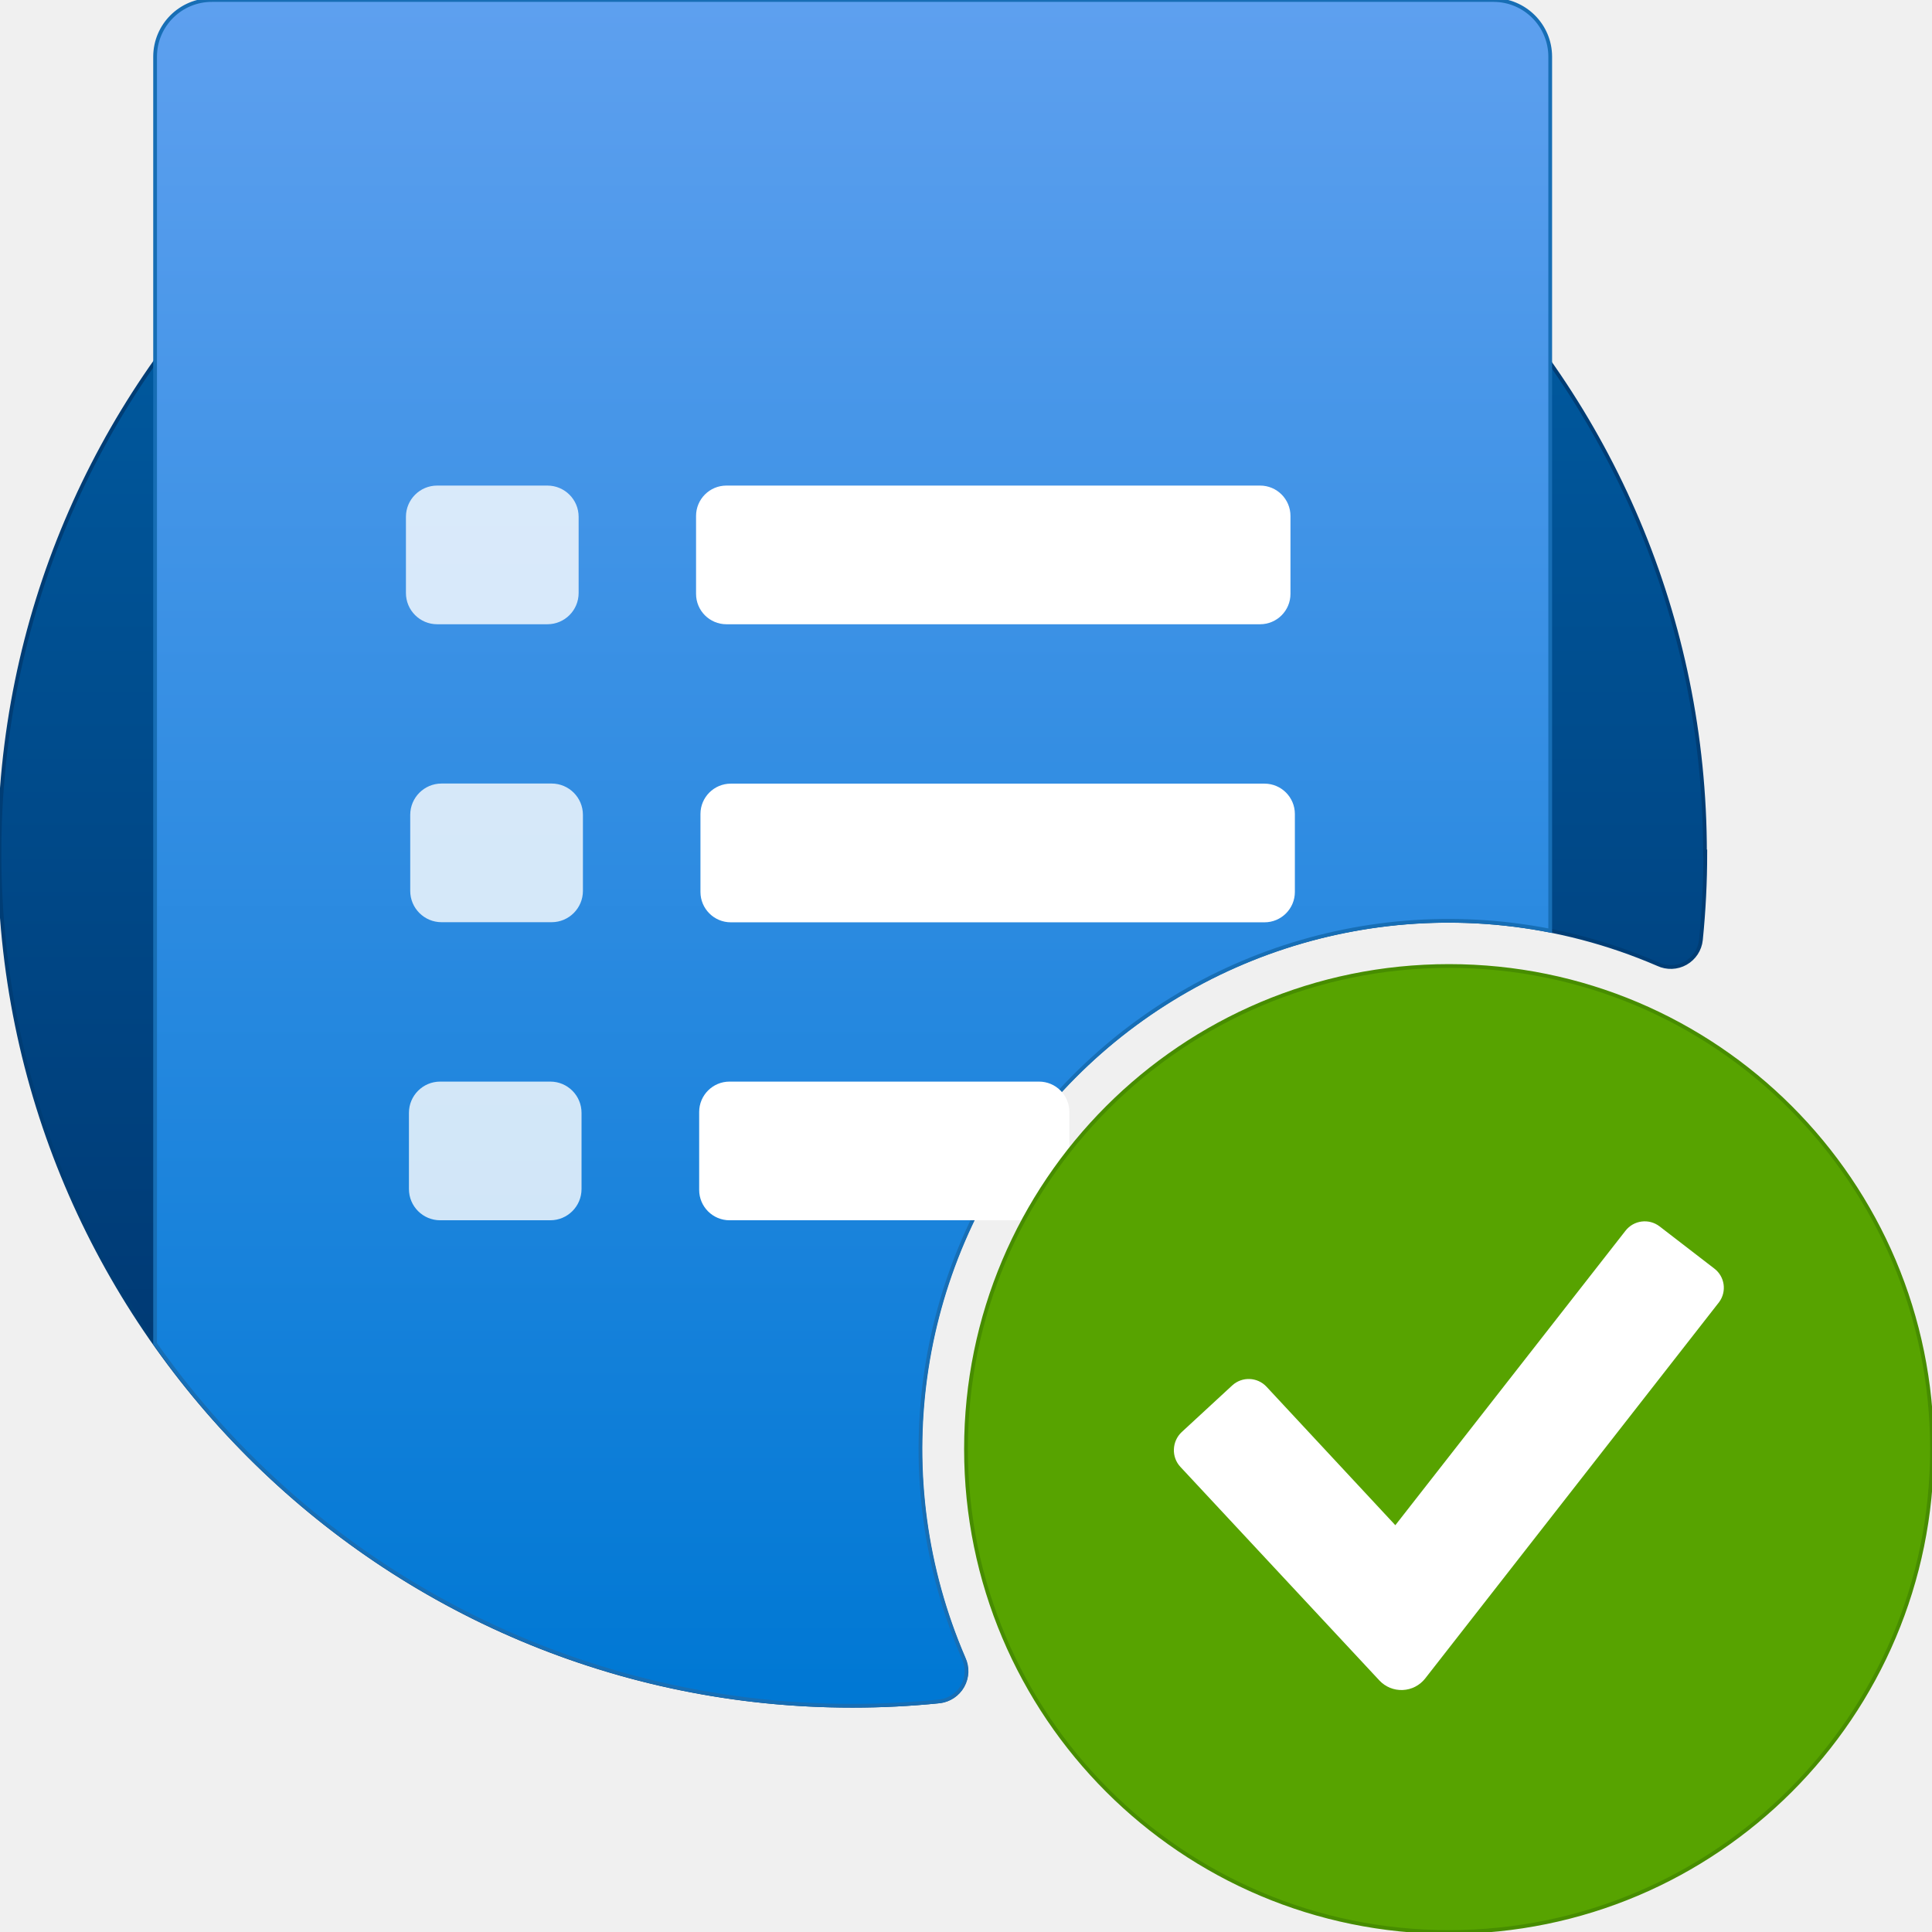
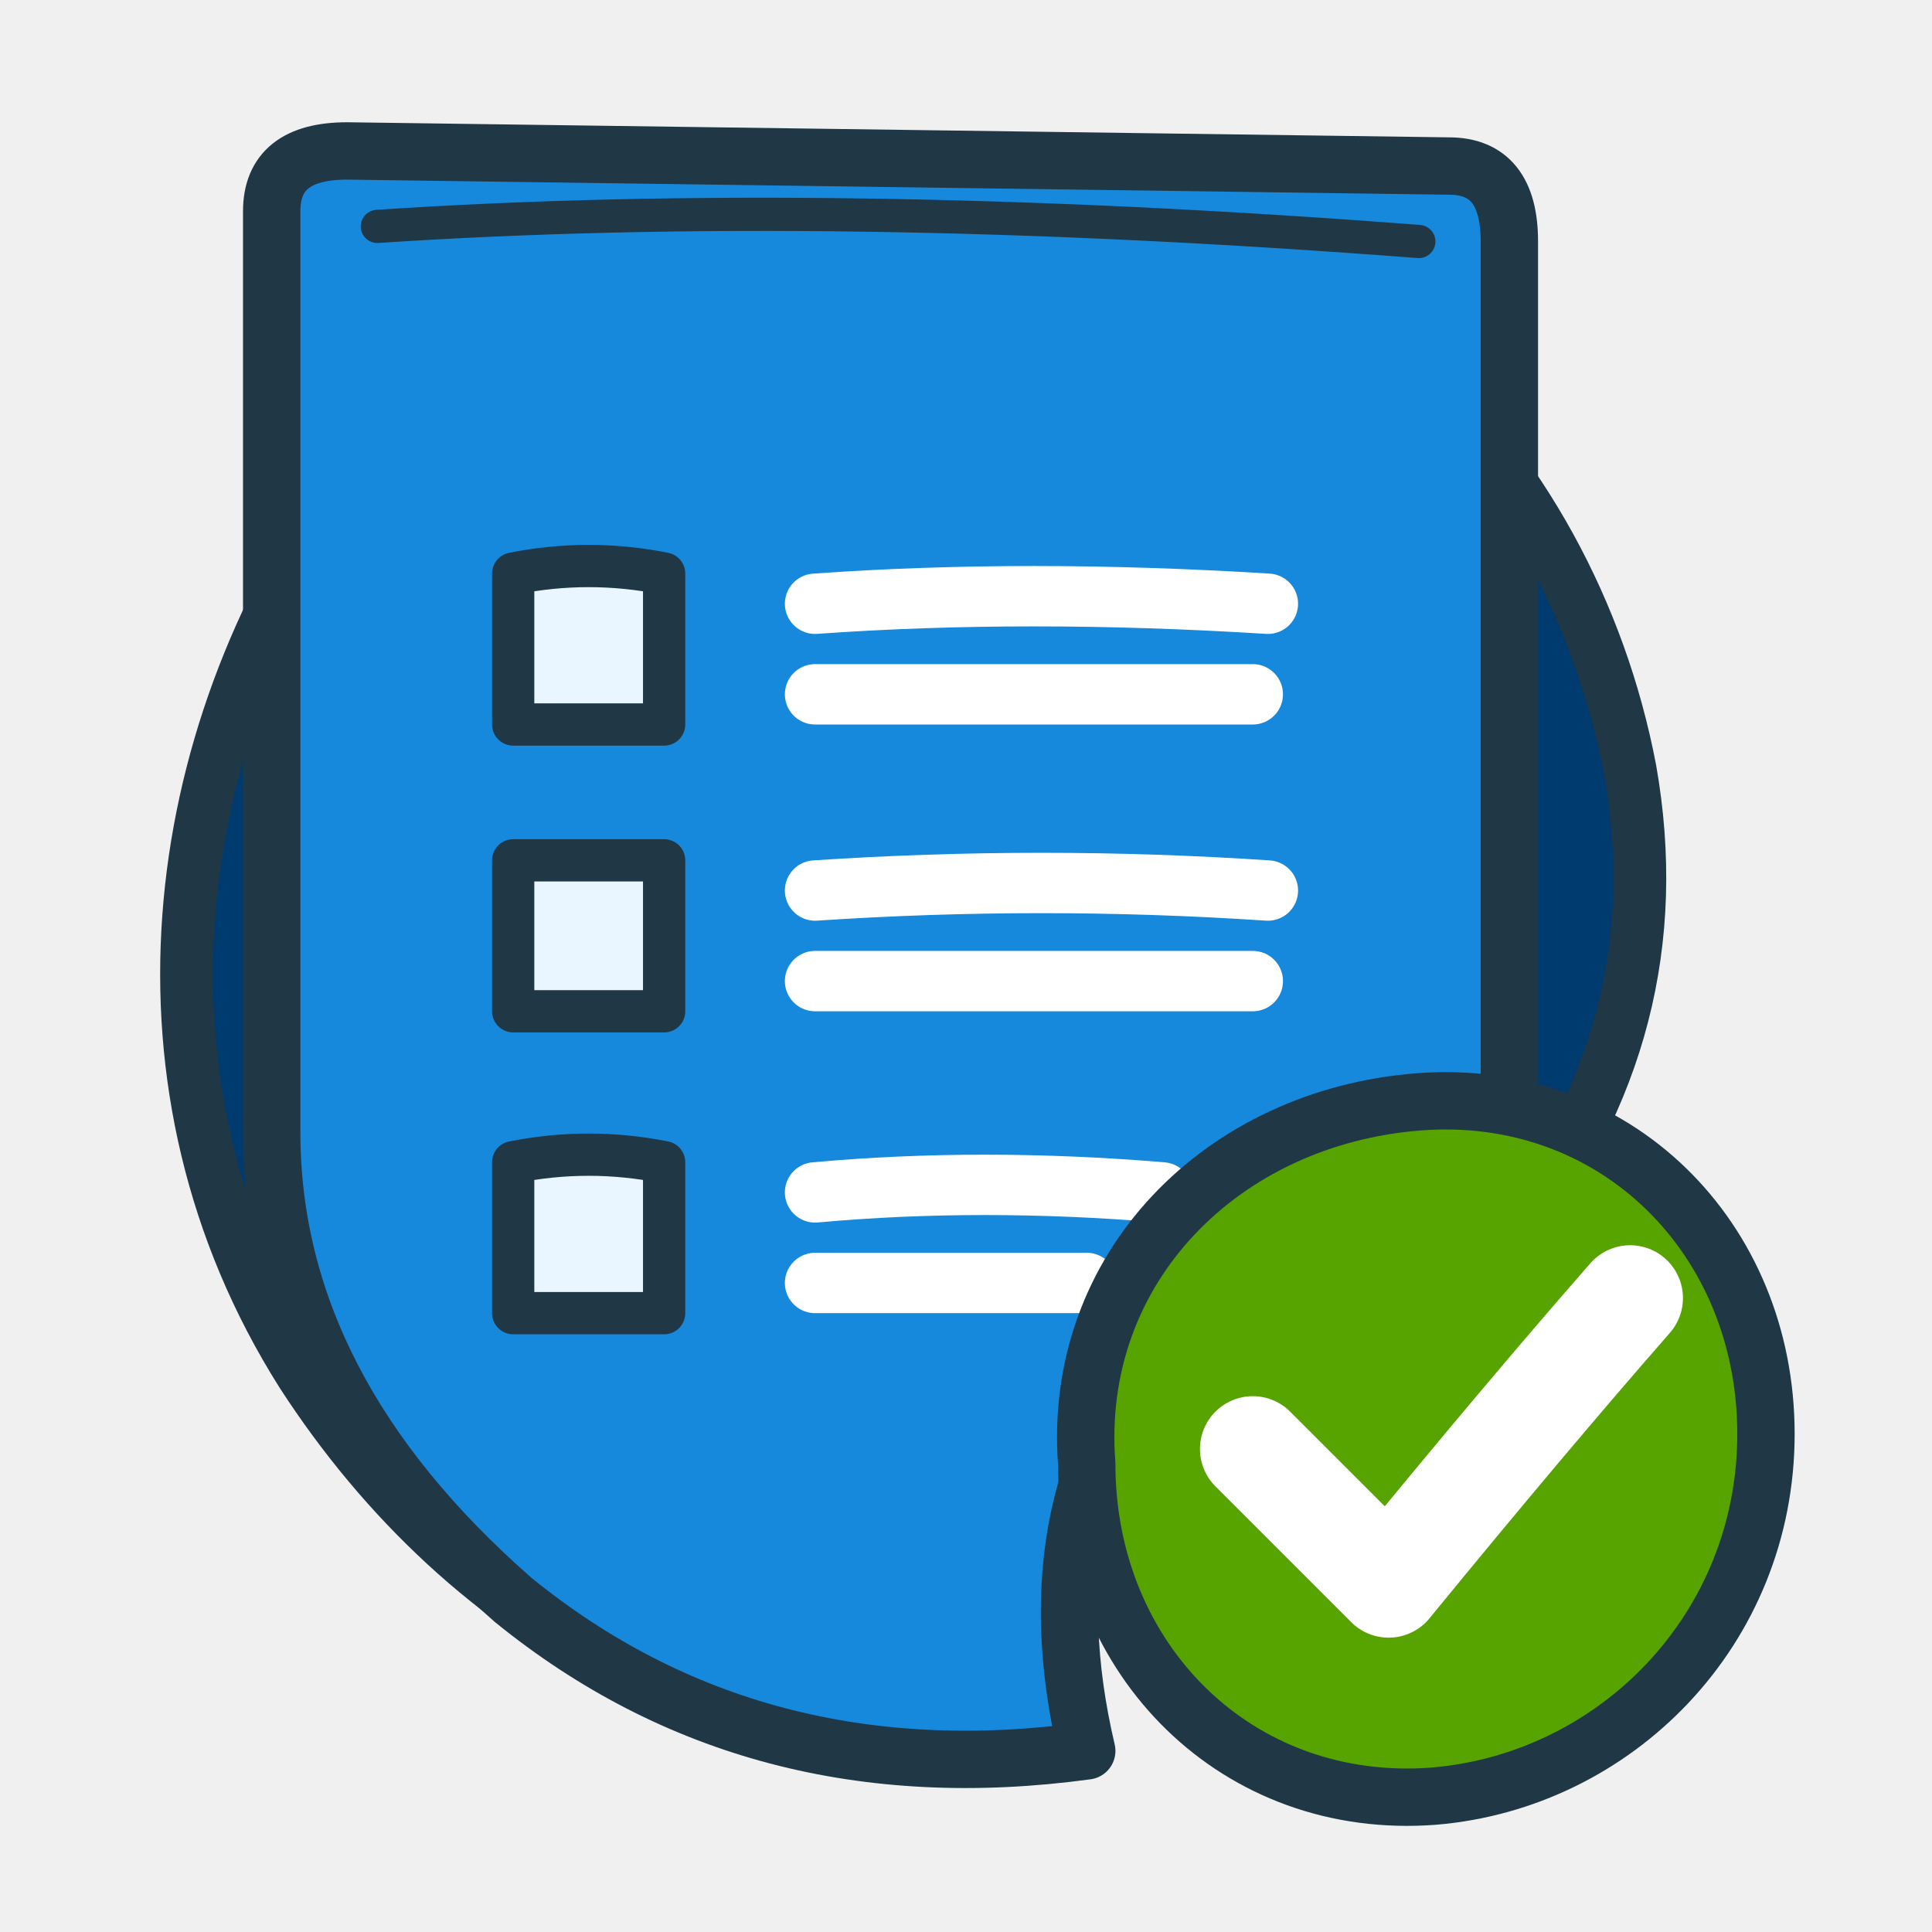
- <svg xmlns="http://www.w3.org/2000/svg" width="128" height="128" viewBox="0 0 128 128">
-   <defs>
-     <linearGradient id="a" x1="7.944" y1=".233" x2="7.944" y2="15.56" gradientUnits="userSpaceOnUse">
-       <stop offset=".134" stop-color="#005ba1" />
-       <stop offset="1" stop-color="#003067" />
-     </linearGradient>
-     <linearGradient id="b" x1="7.945" y1="-.041" x2="7.945" y2="15.754" gradientUnits="userSpaceOnUse">
-       <stop offset="0" stop-color="#5ea0ef" />
-       <stop offset="1" stop-color="#0078d4" />
-     </linearGradient>
-   </defs>
-   <g transform="scale(7.111111)">
-     <path d="M15.888 7.947a8.031 8.031 0 0 1-.041.81.282.282 0 0 1-.4.226 4.921 4.921 0 0 0-6.471 6.468.283.283 0 0 1-.225.4 8.026 8.026 0 0 1-.809.041 7.945 7.945 0 1 1 7.943-7.943Z" fill="url(#a)" stroke="#003d75" stroke-width=".035" />
-     <path d="M14.443.528V8.671a4.921 4.921 0 0 0-5.464 6.78.283.283 0 0 1-.225.4 8.026 8.026 0 0 1-.809.041 7.931 7.931 0 0 1-6.5-3.373V.527A.529.529 0 0 1 1.976 0H13.914a.529.529 0 0 1 .529.528Z" fill="url(#b)" stroke="#176eb5" stroke-width=".035" />
-     <g fill="#fff" opacity=".8">
-       <rect x="3.782" y="4.524" width="1.609" height="1.292" rx=".291" />
-       <rect x="3.822" y="7.3" width="1.609" height="1.292" rx=".292" />
-       <rect x="3.81" y="10.077" width="1.608" height="1.292" rx=".291" />
-     </g>
-     <g fill="#fff">
-       <rect x="6.485" y="4.524" width="5.538" height="1.292" rx=".283" />
-       <rect x="6.526" y="7.301" width="5.538" height="1.292" rx=".283" />
-       <rect x="6.514" y="10.077" width="3.449" height="1.292" rx=".283" />
-     </g>
-     <path d="M18 13.5a4.5 4.5 0 1 1-9 0 4.5 4.5 0 0 1 9 0Z" fill="#57a300" stroke="#478d00" stroke-width=".035" />
-     <path d="M12.851 15.656a.281.281 0 0 0 .427-.018l2.739-3.507a.225.225 0 0 0-.045-.312l-.51-.393a.227.227 0 0 0-.318.041L13 14.21l-1.2-1.29a.227.227 0 0 0-.32-.012l-.47.434a.23.23 0 0 0-.073.16.226.226 0 0 0 .06.164Z" fill="#fff" />
+ <svg xmlns="http://www.w3.org/2000/svg" width="128" height="128" viewBox="0 0 128 128" fill="none" stroke-linecap="round" stroke-linejoin="round">
+   <path d="M65 13            C87 13 104 30 108 51            Q111 68 100 82            Q85 77 75 91            Q65 103 70 115            C49 118 31 108 20 91            C8 72 11 49 23 32            Q39 13 65 13Z" fill="#003B70" stroke="#203746" stroke-width="3.5" />
+   <path d="M18 14            Q18 10 23 10            L96 11            Q100 11 100 16            L100 78            Q88 77 78 88            Q68 99 72 116            Q50 119 34 106            Q18 92 18 75Z" fill="#1689DC" stroke="#203746" stroke-width="3.8" />
+   <path d="M25 15 Q55 13 94 16" stroke="#203746" stroke-width="2.2" />
+   <g fill="#EAF6FF" stroke="#203746" stroke-width="2.8">
+     <path d="M34 38 Q39 37 44 38 L44 48 L34 48Z" />
+     <path d="M34 57 Q39 57 44 57 L44 67 L34 67Z" />
+     <path d="M34 77 Q39 76 44 77 L44 87 L34 87Z" />
  </g>
+   <g stroke="#FFFFFF" stroke-width="4" stroke-linecap="round">
+     <path d="M54 40 Q68 39 84 40" />
+     <path d="M54 46 Q68 46 83 46" />
+     <path d="M54 59 Q69 58 84 59" />
+     <path d="M54 65 Q68 65 83 65" />
+     <path d="M54 79 Q65 78 77 79" />
+     <path d="M54 85 Q63 85 72 85" />
+   </g>
+   <path d="M117 95            C117 108 107 118 95 119            C82 120 72 110 72 97            C71 84 81 74 94 73            C107 72 117 82 117 95Z" fill="#57A300" stroke="#203746" stroke-width="3.8" />
+   <path d="M83 96            Q87 100 92 105            Q101 94 108 86" stroke="#FFFFFF" stroke-width="7" stroke-linecap="round" stroke-linejoin="round" />
</svg>
